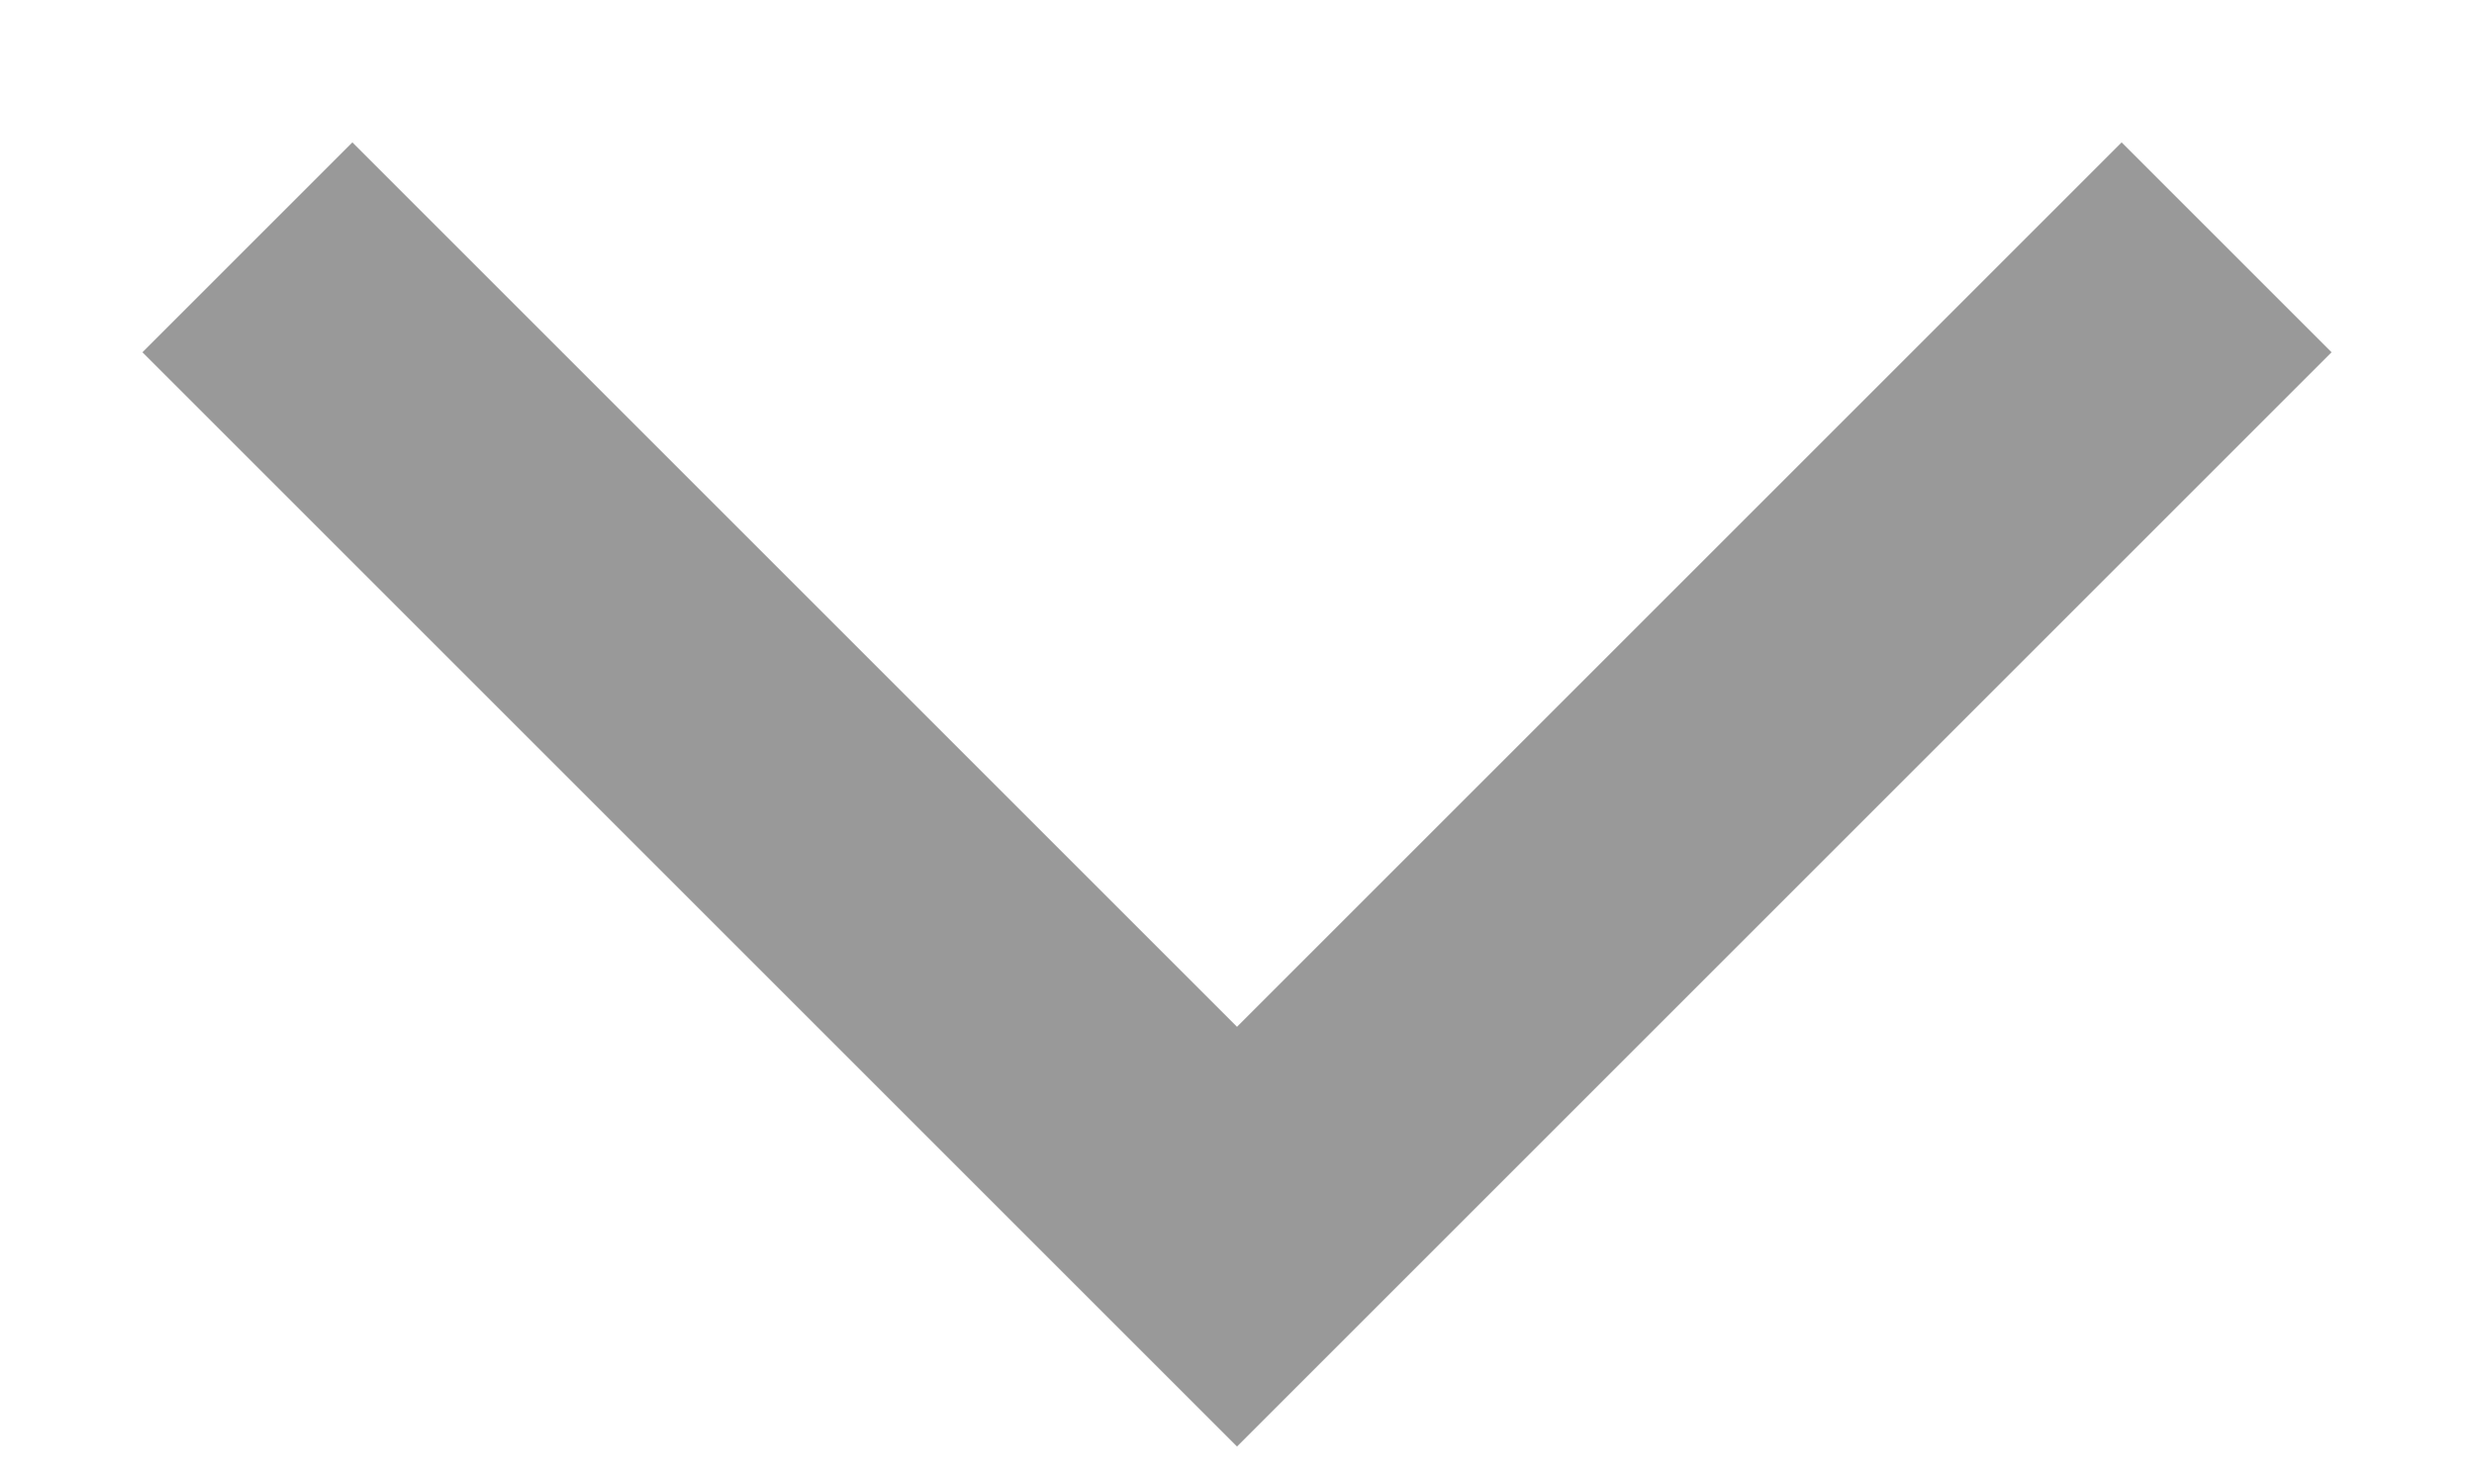
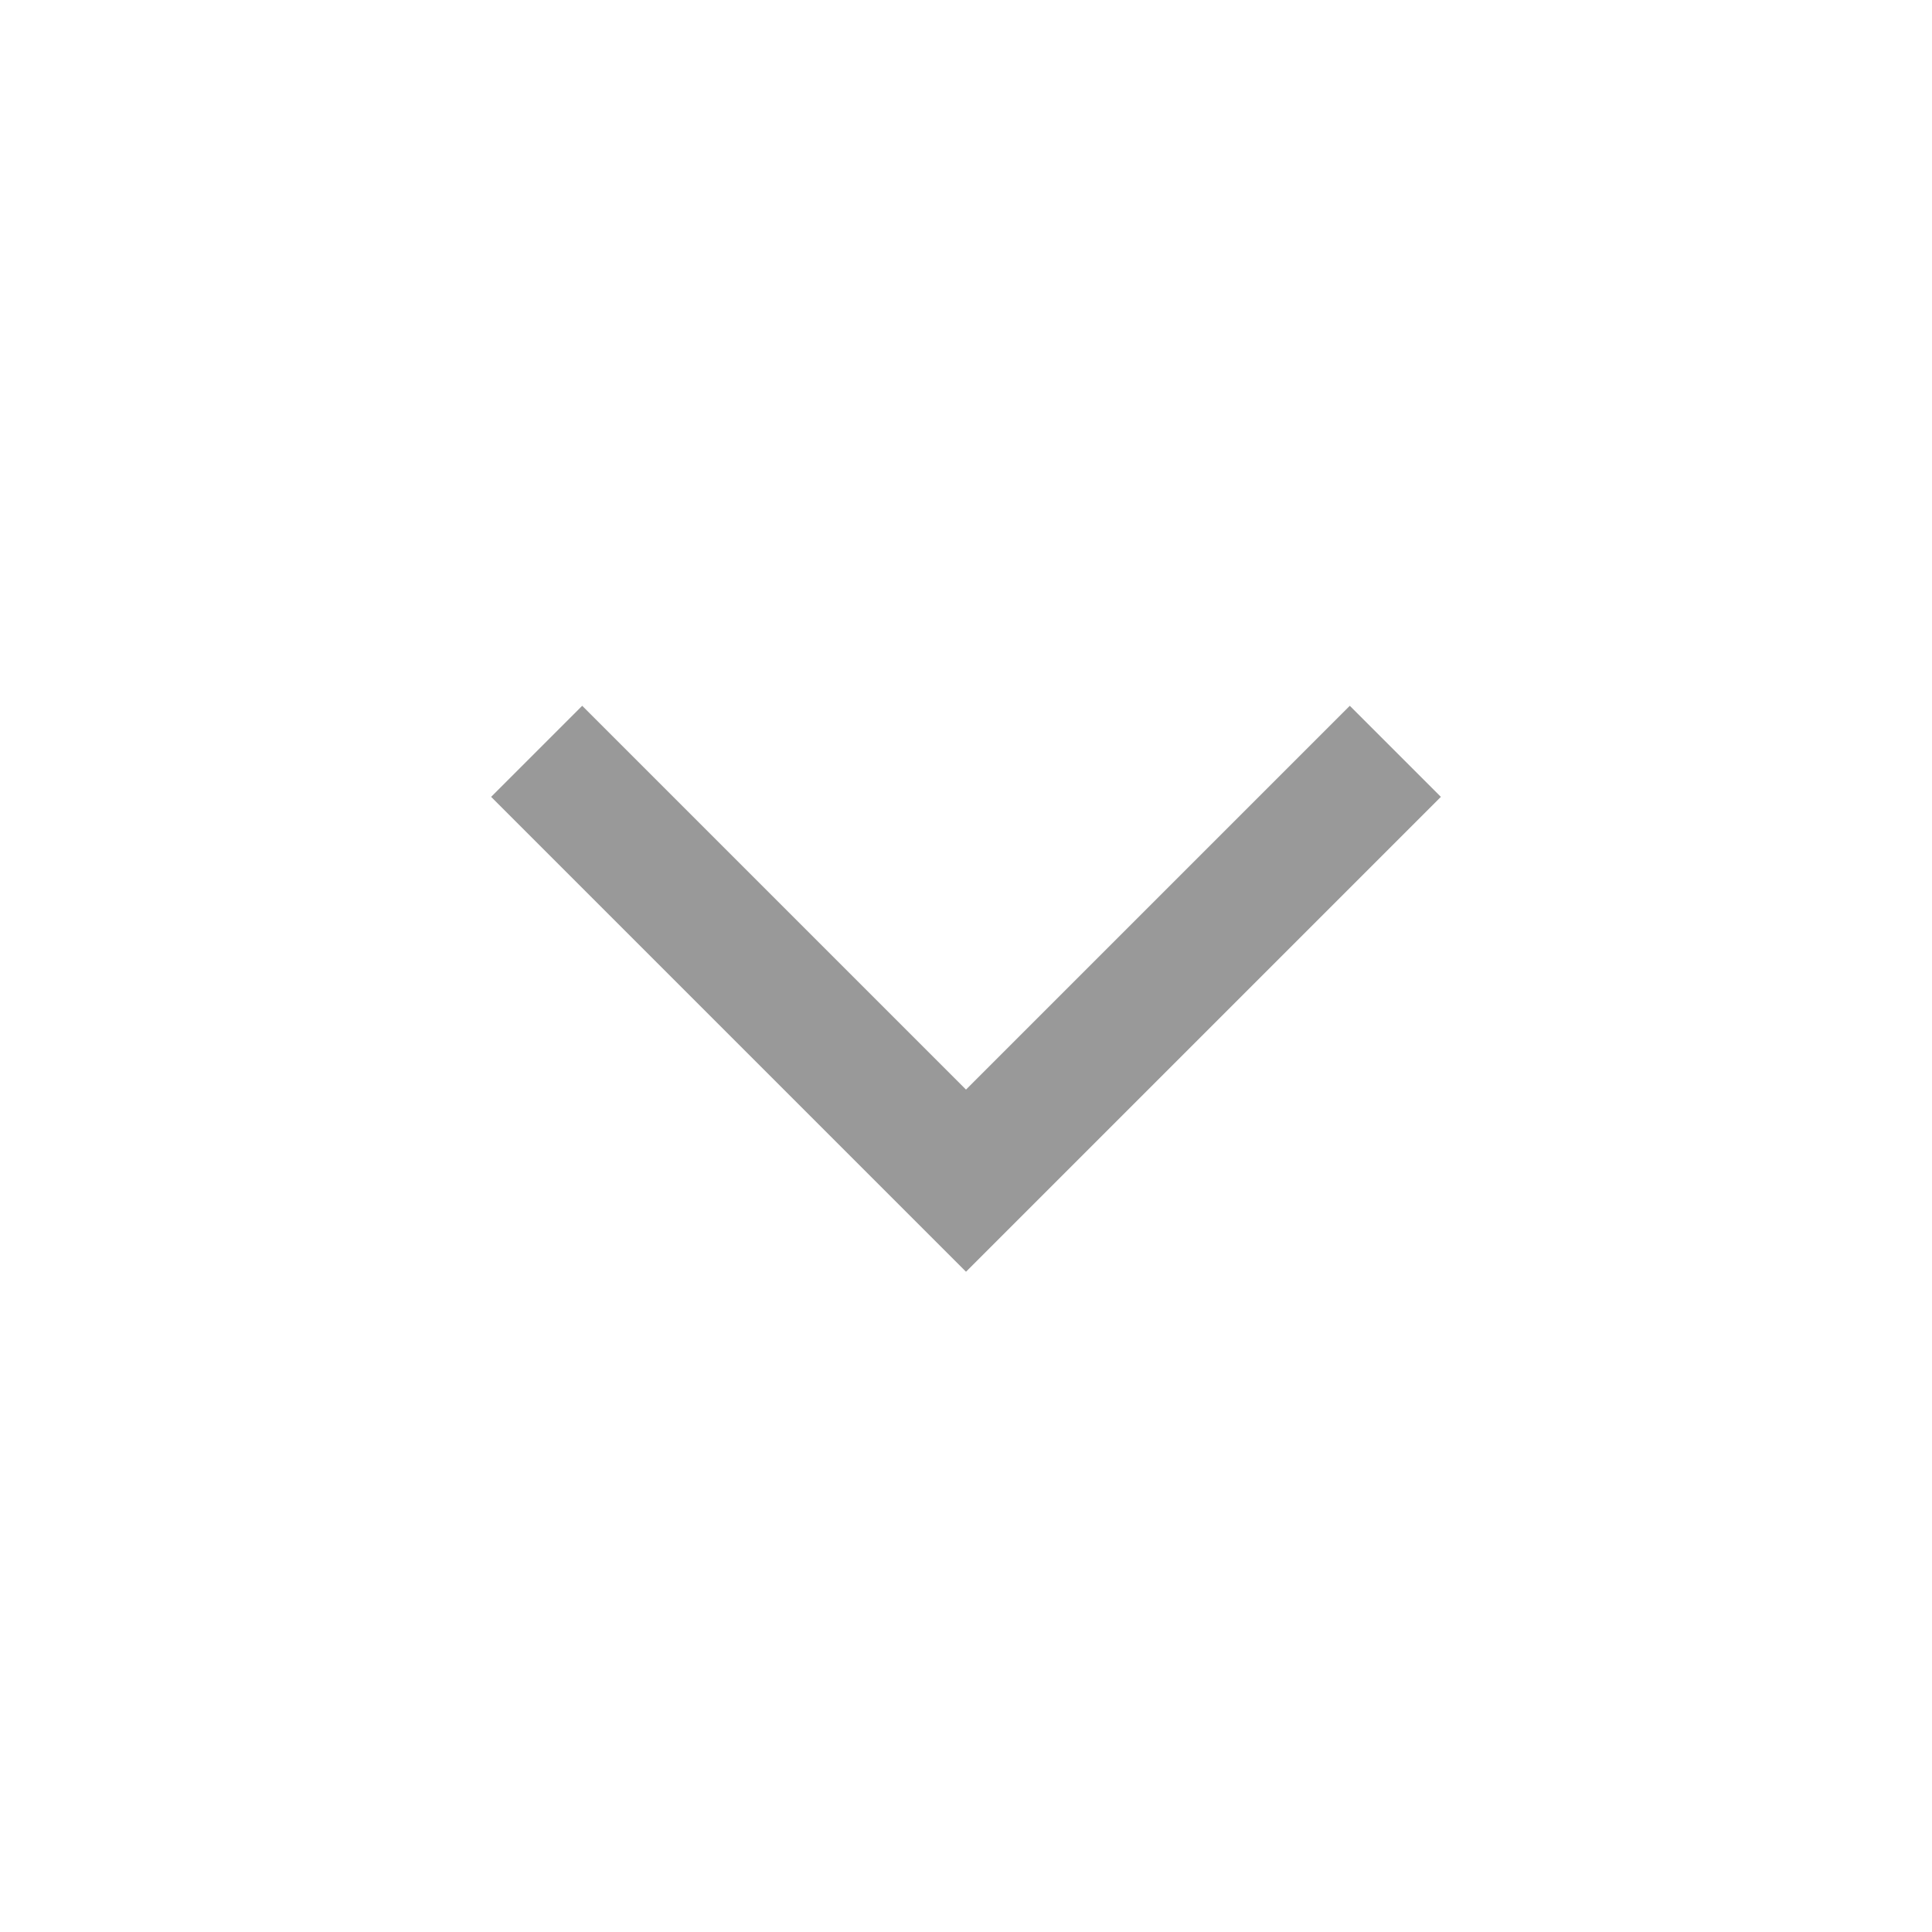
- <svg xmlns="http://www.w3.org/2000/svg" width="10" height="6" viewBox="0 0 10 6" fill="none">
-   <path d="M1 1L5 5L9 1" stroke="#999999" stroke-width="1.2" />
+ <svg xmlns="http://www.w3.org/2000/svg" width="18" height="18" viewBox="0 0 18 18" fill="none">
+   <path d="M5 7L9 11L13 7" stroke="#999999" stroke-width="1.2" />
</svg>
